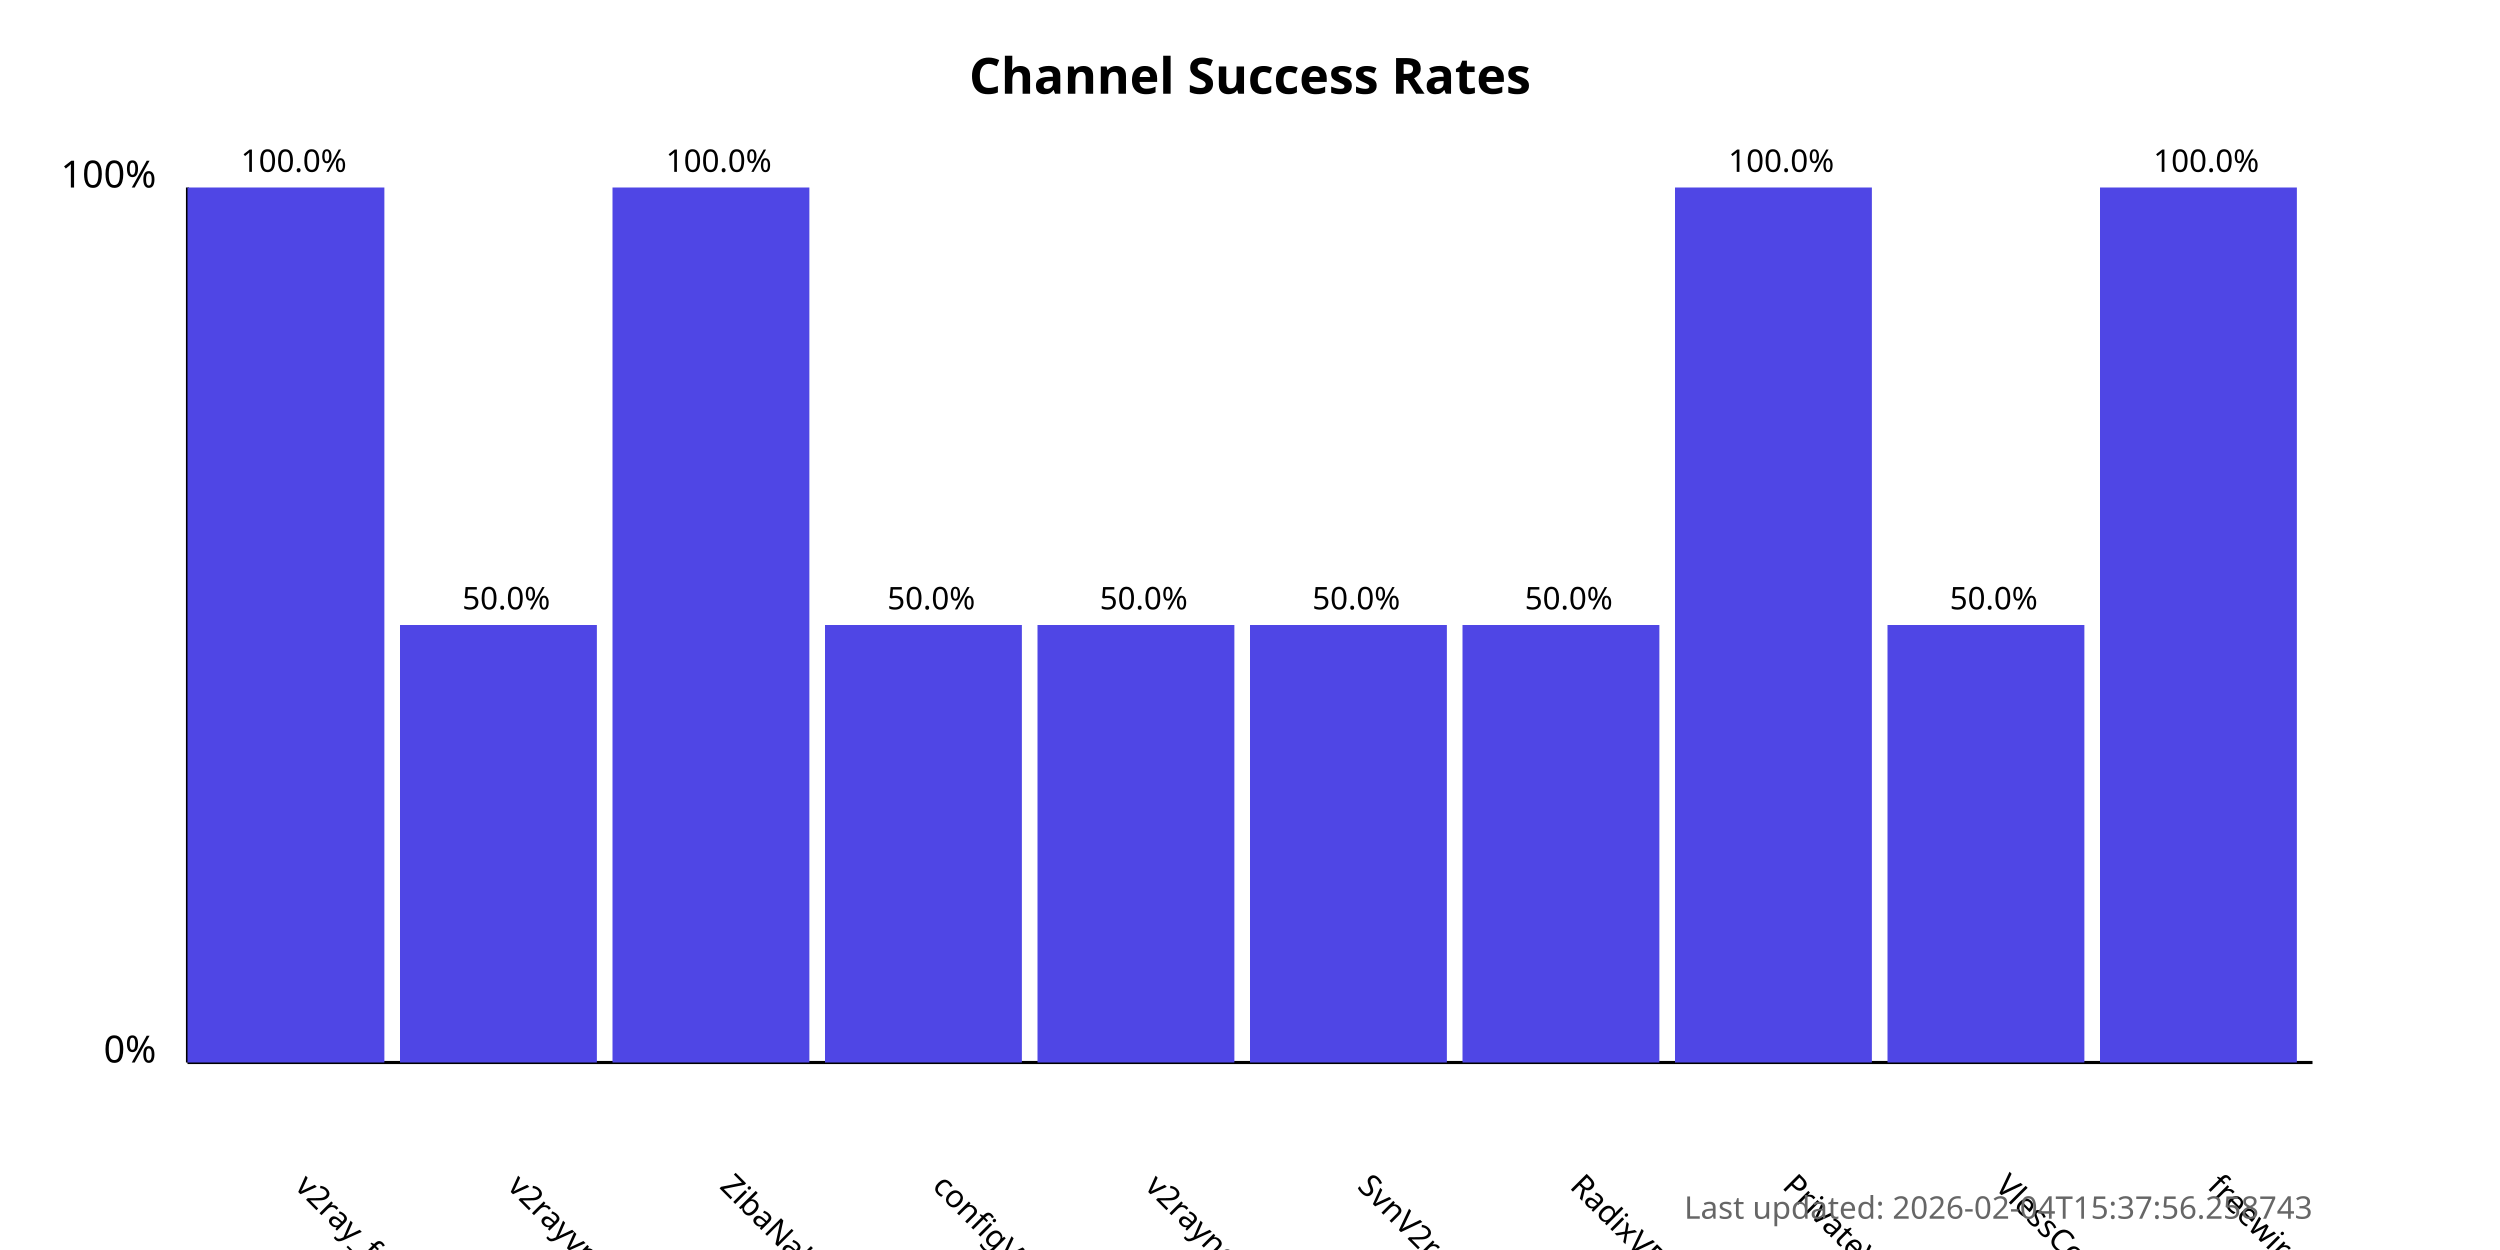
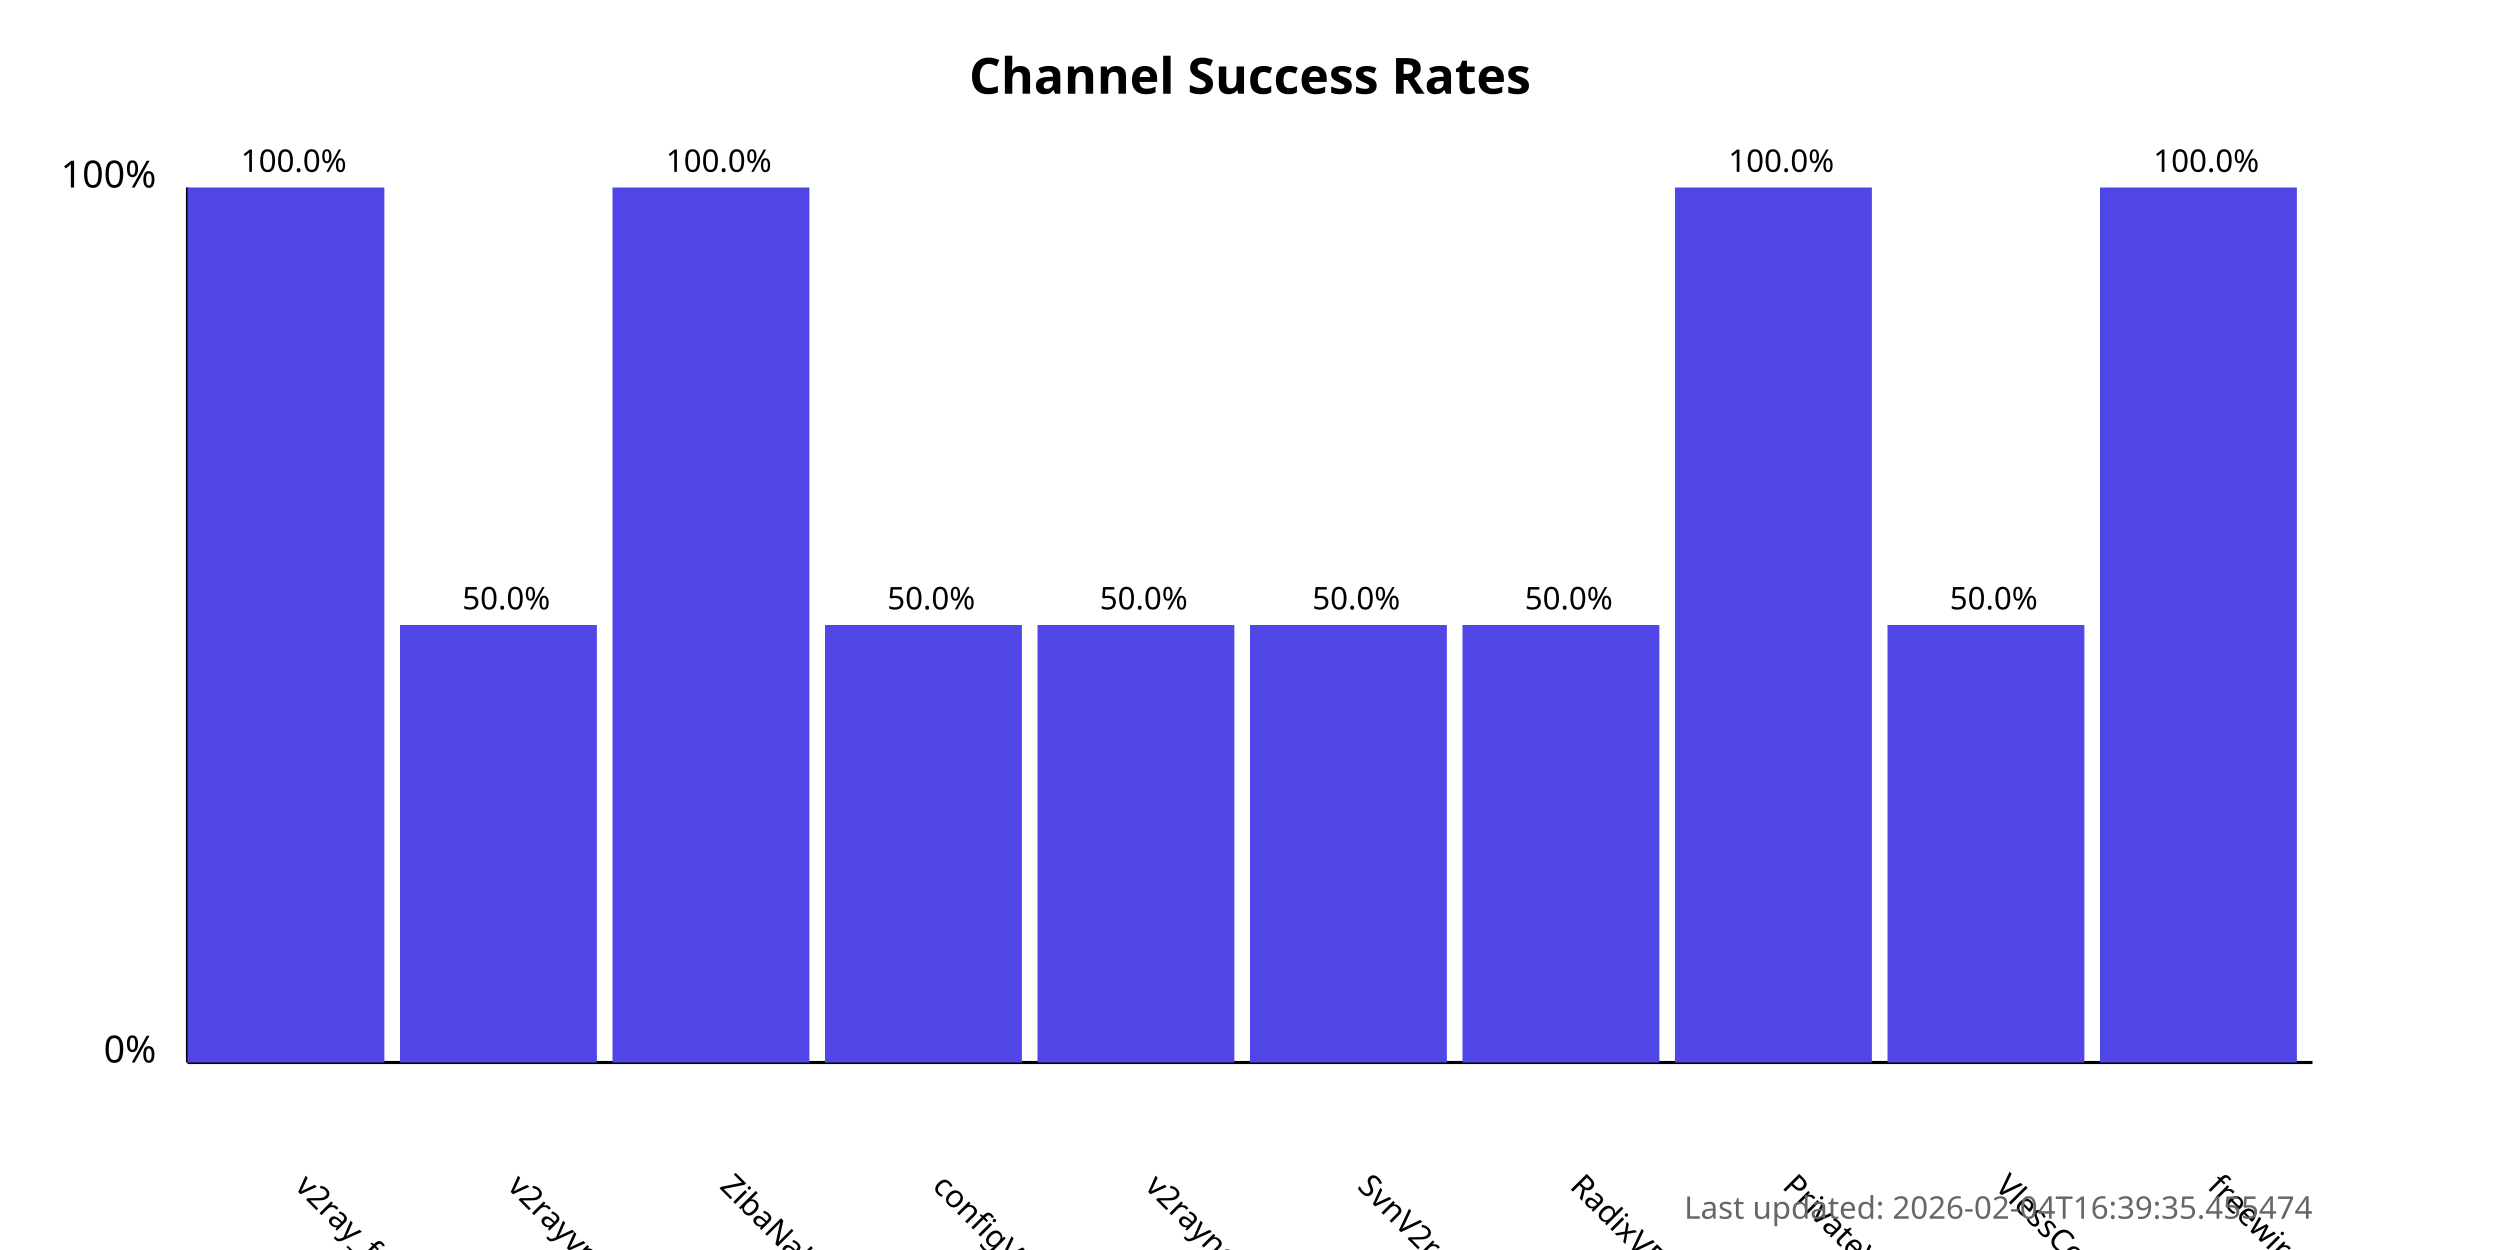
<svg xmlns="http://www.w3.org/2000/svg" width="800" height="400">
  <style>
            .chart-title { font: bold 16px sans-serif; }
            .axis-label { font: 12px sans-serif; }
            .tick-label { font: 10px sans-serif; }
            .bar { fill: #4f46e5; }
            .bar:hover { fill: #6366f1; }
            .timestamp { font: 10px sans-serif; fill: #666; }
        </style>
  <text x="400.0" y="30" text-anchor="middle" class="chart-title">
            Channel Success Rates
        </text>
  <line x1="60" y1="340" x2="60" y2="60" stroke="black" stroke-width="1" />
  <line x1="60" y1="340" x2="740" y2="340" stroke="black" stroke-width="1" />
  <text x="50" y="340" text-anchor="end" class="axis-label">0%</text>
  <text x="50" y="60" text-anchor="end" class="axis-label">100%</text>
  <g>
    <rect x="60" y="60.0" width="63.0" height="280.0" class="bar" />
    <text x="94.0" y="380" transform="rotate(45, 94.0, 380)" text-anchor="start" class="tick-label">
                v2ray_free_conf
            </text>
    <text x="94.0" y="55.0" text-anchor="middle" class="tick-label">
                100.0%
            </text>
  </g>
  <g>
    <rect x="128.0" y="200.0" width="63.0" height="140.0" class="bar" />
    <text x="162.0" y="380" transform="rotate(45, 162.0, 380)" text-anchor="start" class="tick-label">
                v2rayvpno
            </text>
    <text x="162.0" y="195.0" text-anchor="middle" class="tick-label">
                50.0%
            </text>
  </g>
  <g>
    <rect x="196.0" y="60.0" width="63.0" height="280.0" class="bar" />
    <text x="230.0" y="380" transform="rotate(45, 230.0, 380)" text-anchor="start" class="tick-label">
                ZibaNabz
            </text>
    <text x="230.0" y="55.0" text-anchor="middle" class="tick-label">
                100.0%
            </text>
  </g>
  <g>
    <rect x="264.0" y="200.0" width="63.0" height="140.0" class="bar" />
    <text x="298.0" y="380" transform="rotate(45, 298.0, 380)" text-anchor="start" class="tick-label">
                configV2rayForFree
            </text>
    <text x="298.0" y="195.0" text-anchor="middle" class="tick-label">
                50.0%
            </text>
  </g>
  <g>
    <rect x="332.0" y="200.0" width="63.0" height="140.0" class="bar" />
    <text x="366.0" y="380" transform="rotate(45, 366.0, 380)" text-anchor="start" class="tick-label">
                v2rayngvpn
            </text>
    <text x="366.0" y="195.0" text-anchor="middle" class="tick-label">
                50.0%
            </text>
  </g>
  <g>
    <rect x="400.0" y="200.0" width="63.0" height="140.0" class="bar" />
    <text x="434.0" y="380" transform="rotate(45, 434.0, 380)" text-anchor="start" class="tick-label">
                SvnV2ray
            </text>
    <text x="434.0" y="195.0" text-anchor="middle" class="tick-label">
                50.0%
            </text>
  </g>
  <g>
    <rect x="468.0" y="200.0" width="63.0" height="140.0" class="bar" />
    <text x="502.0" y="380" transform="rotate(45, 502.0, 380)" text-anchor="start" class="tick-label">
                RadixVPN
            </text>
    <text x="502.0" y="195.0" text-anchor="middle" class="tick-label">
                50.0%
            </text>
  </g>
  <g>
    <rect x="536.0" y="60.0" width="63.0" height="280.0" class="bar" />
    <text x="570.0" y="380" transform="rotate(45, 570.0, 380)" text-anchor="start" class="tick-label">
                PrivateVPNs
            </text>
    <text x="570.0" y="55.0" text-anchor="middle" class="tick-label">
                100.0%
            </text>
  </g>
  <g>
    <rect x="604.0" y="200.0" width="63.0" height="140.0" class="bar" />
    <text x="638.0" y="380" transform="rotate(45, 638.0, 380)" text-anchor="start" class="tick-label">
                VlessConfig
            </text>
    <text x="638.0" y="195.0" text-anchor="middle" class="tick-label">
                50.0%
            </text>
  </g>
  <g>
    <rect x="672.0" y="60.0" width="63.0" height="280.0" class="bar" />
    <text x="706.0" y="380" transform="rotate(45, 706.0, 380)" text-anchor="start" class="tick-label">
                freewireguard
            </text>
    <text x="706.0" y="55.0" text-anchor="middle" class="tick-label">
                100.0%
            </text>
  </g>
  <text x="740" y="390" text-anchor="end" class="timestamp">
-             Last updated: 2026-02-04T15:37:56.258743
+             Last updated: 2026-02-04T16:39:35.455474
        </text>
</svg>
